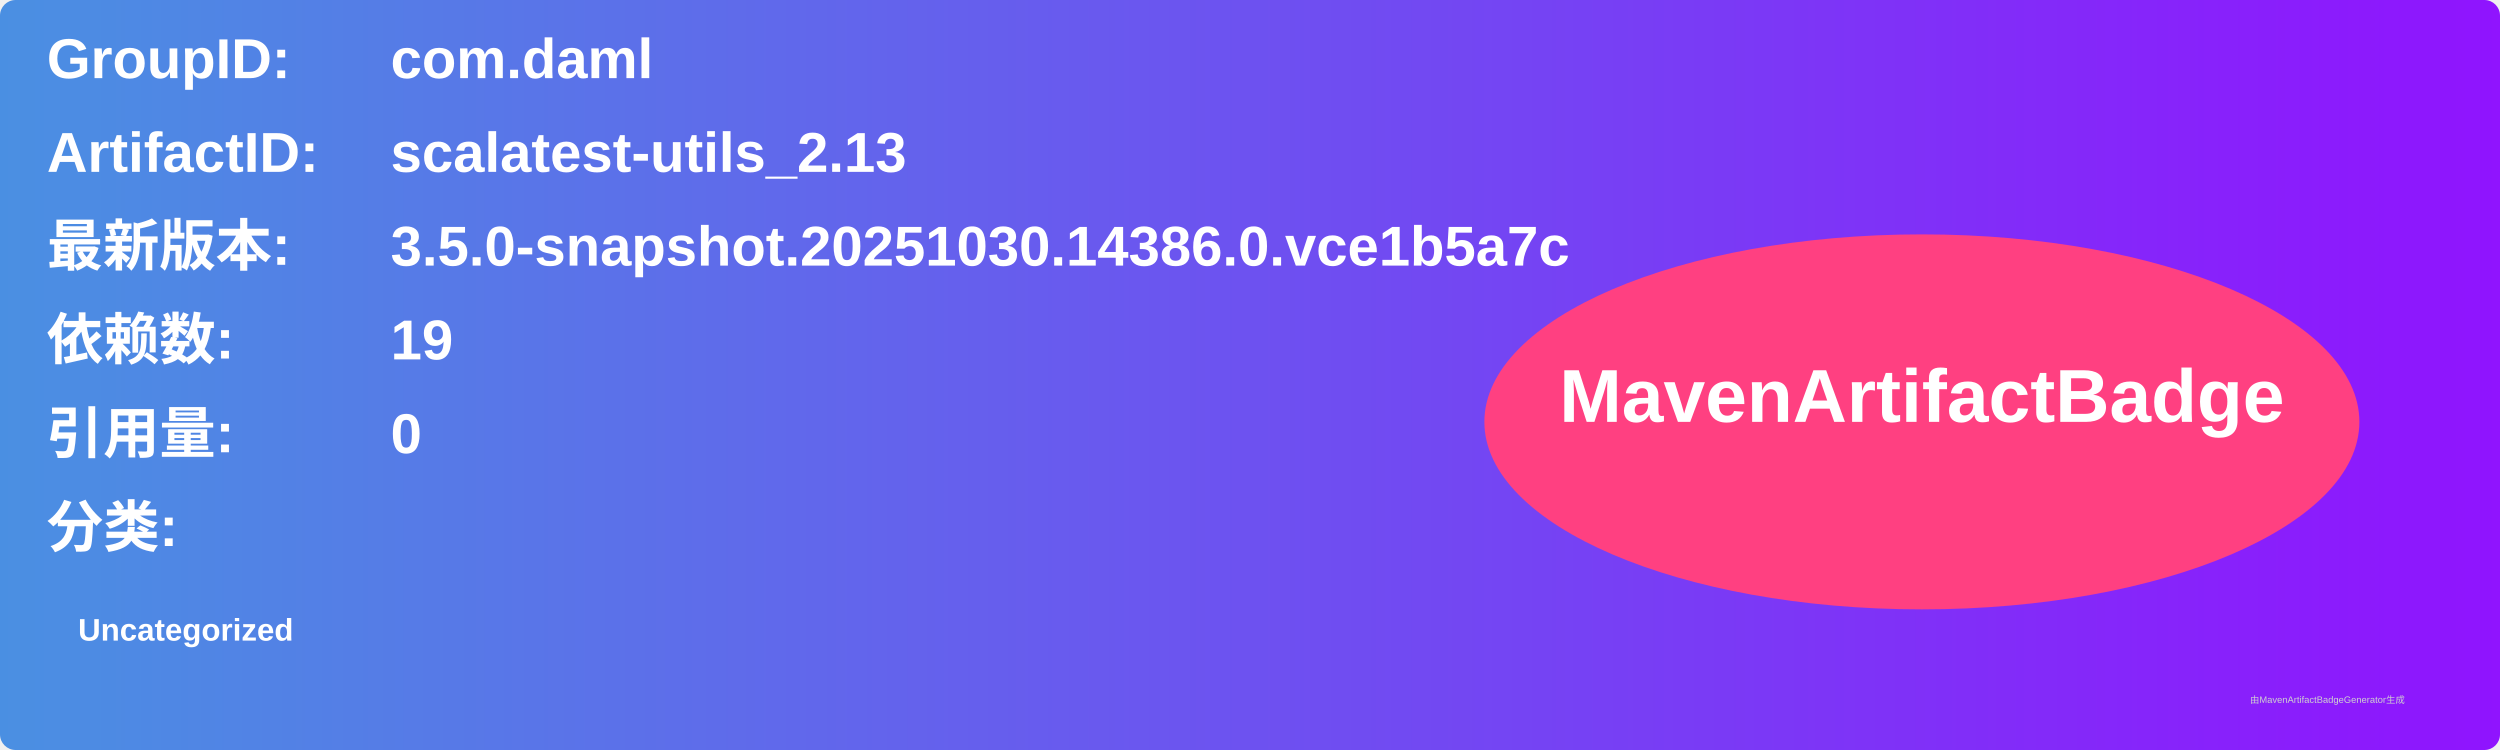
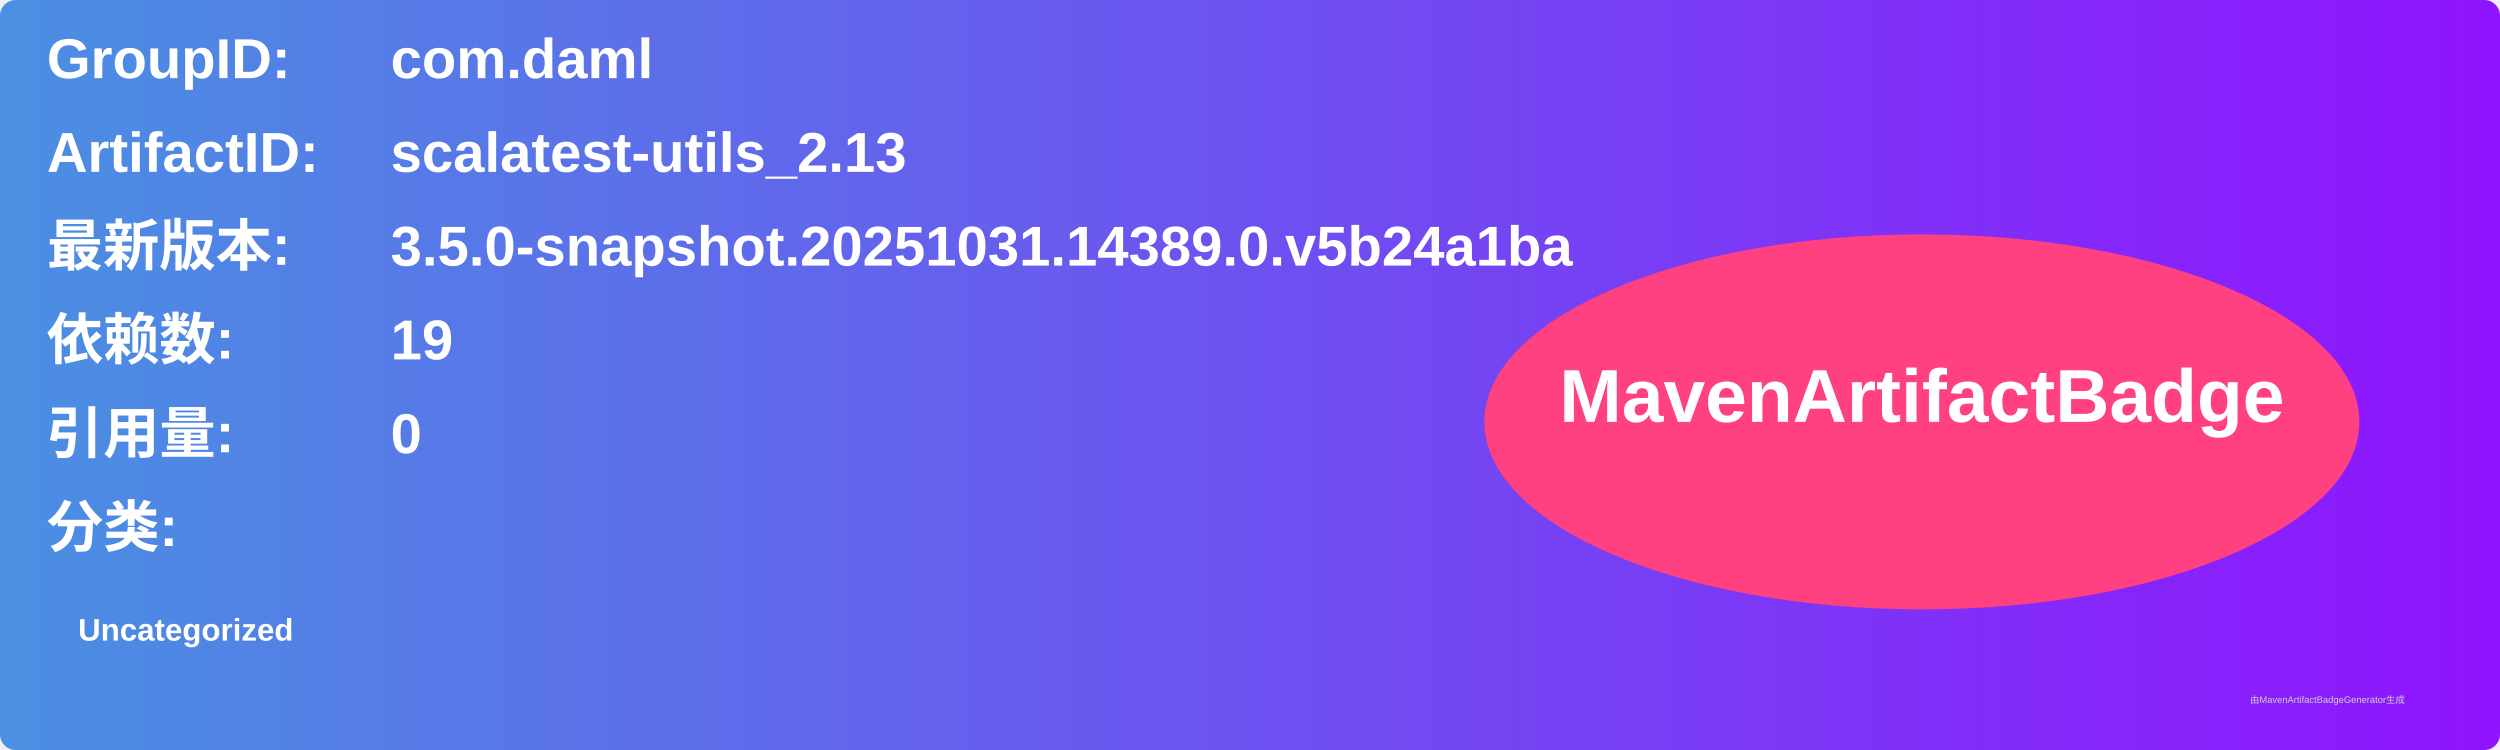
<svg xmlns="http://www.w3.org/2000/svg" width="800" height="240" viewBox="0 0 800 240">
  <linearGradient id="grad" x1="0%" y1="0%" x2="100%" y2="0%">
    <stop offset="0%" stop-color="#4a90e2" />
    <stop offset="100%" stop-color="#9013fe" />
  </linearGradient>
  <rect width="100%" height="100%" rx="5" ry="5" fill="url(#grad)" />
  <g transform="translate(15, 15)">
    <text x="0" y="10" font-family="Arial" font-size="18" fill="white" font-weight="bold" width="260">GroupID:</text>
    <text x="110" y="10" font-family="Arial" font-size="18" fill="white" font-weight="bold" width="460">com.daml</text>
    <text x="0" y="40" font-family="Arial" font-size="18" fill="white" font-weight="bold" width="260">ArtifactID:</text>
    <text x="110" y="40" font-family="Arial" font-size="18" fill="white" font-weight="bold" width="460">scalatest-utils_2.13</text>
    <text x="0" y="70" font-family="Arial" font-size="18" fill="white" font-weight="bold">最新版本:</text>
    <text x="110" y="70" font-family="Arial" font-size="18" fill="white" font-weight="bold">
-       <tspan font-weight="bold">3.5.0-snapshot.20251030.14386.0.vce1b5a7c</tspan>
+       <tspan font-weight="bold">3.5.0-snapshot.20251031.14389.0.v5b24a1ba</tspan>
    </text>
    <text x="0" y="100" font-family="Arial" font-size="18" fill="white" font-weight="bold">依赖数: </text>
    <text x="110" y="100" font-family="Arial" font-size="18" fill="white">
      <tspan font-weight="bold">19</tspan>
    </text>
    <text x="0" y="130" font-family="Arial" font-size="18" fill="white" font-weight="bold">引用量: </text>
    <text x="110" y="130" font-family="Arial" font-size="18" fill="white">
      <tspan font-weight="bold">0</tspan>
    </text>
    <text x="0" y="160" font-family="Arial" font-size="18" fill="white" font-weight="bold">分类:</text>
    <text x="10" y="190" font-family="Arial" font-size="10" fill="white">
      <tspan font-weight="bold">Uncategorized</tspan>
    </text>
    <ellipse cx="600" cy="120" rx="140" ry="60" fill="#ff4081" />
    <text x="600" y="120" text-anchor="middle" font-family="Arial" font-size="24" fill="white" font-weight="bold">MavenArtifactBadge</text>
  </g>
  <text x="720" y="225" font-family="Arial" font-size="3" fill="#d0d0d0">由MavenArtifactBadgeGenerator生成</text>
</svg>
